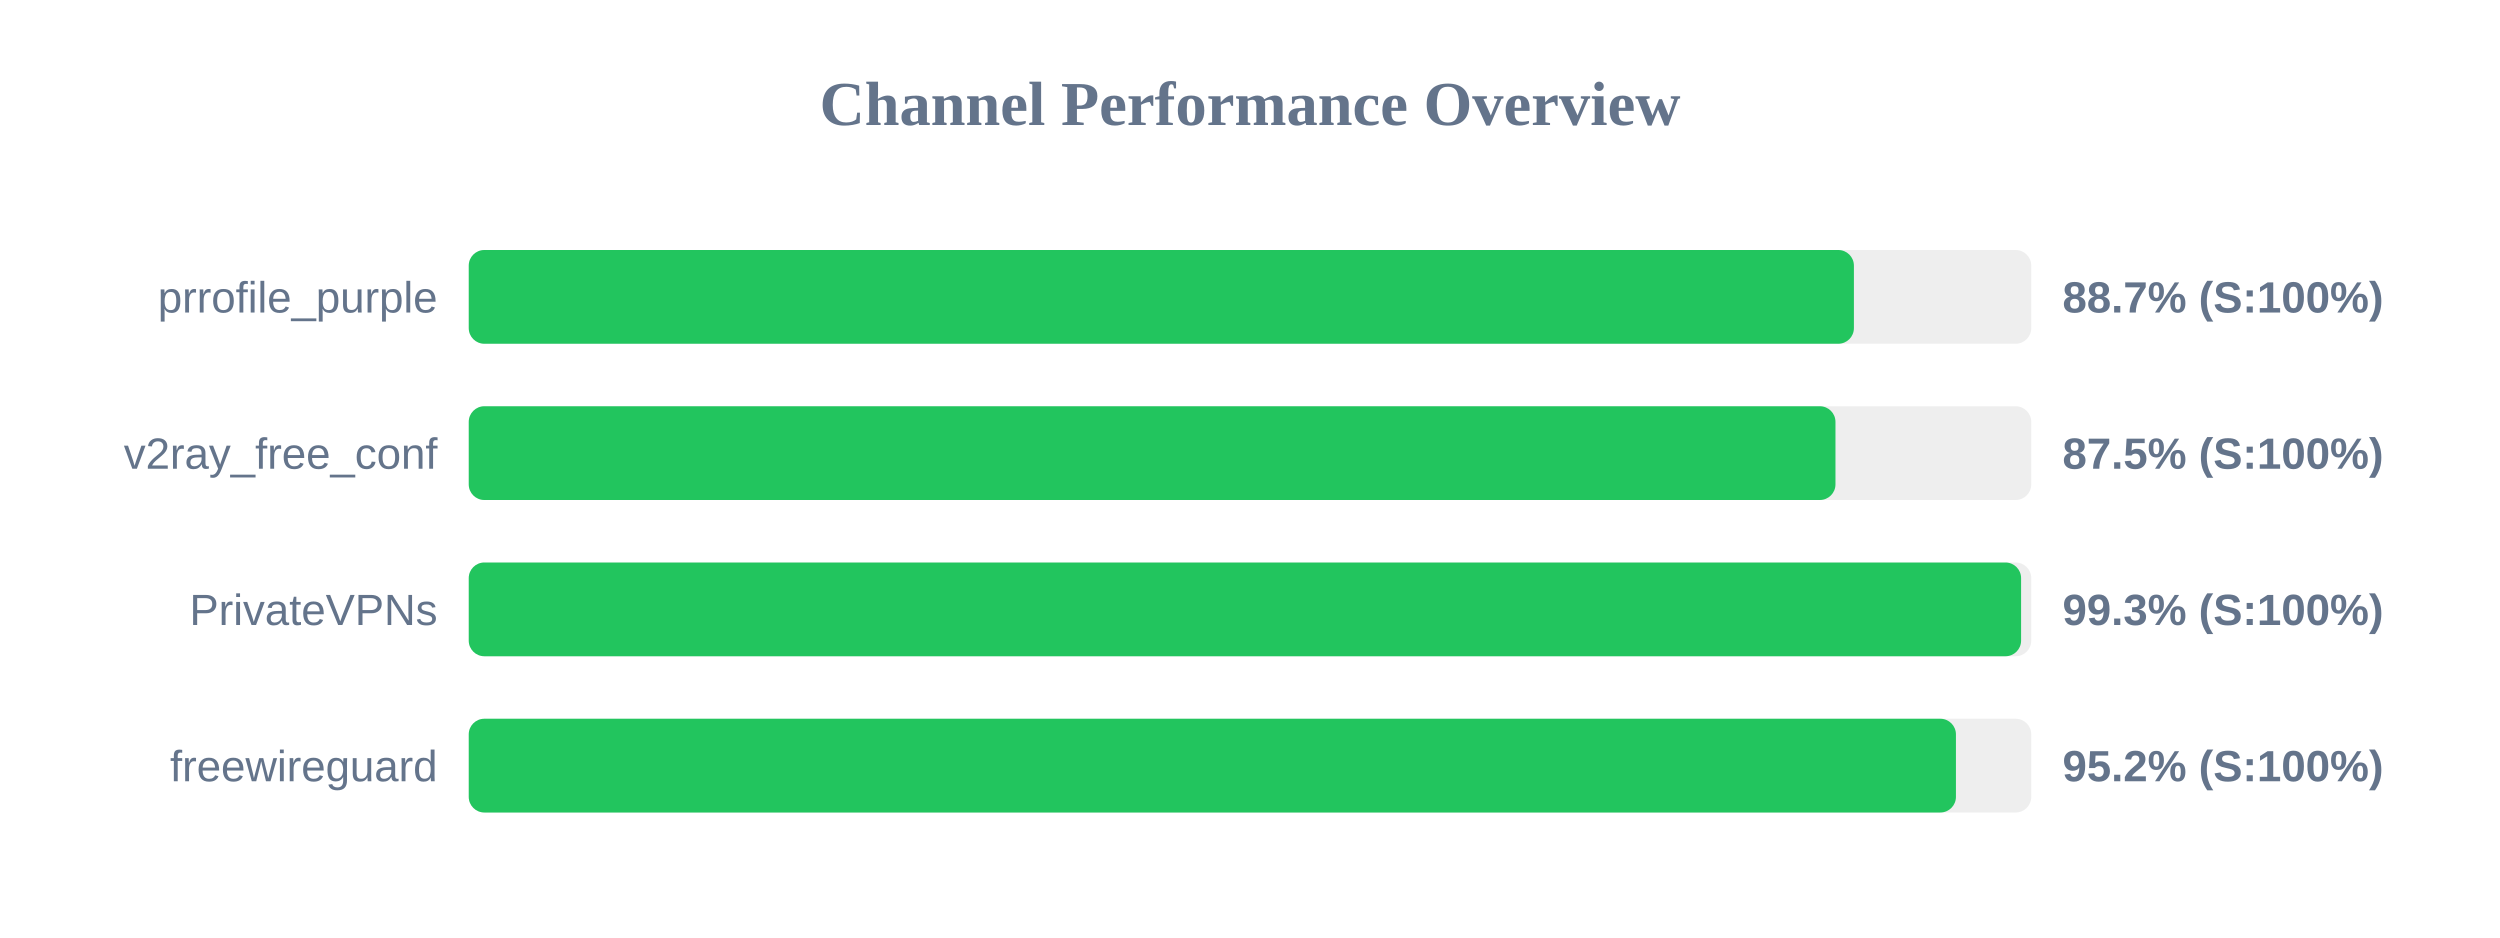
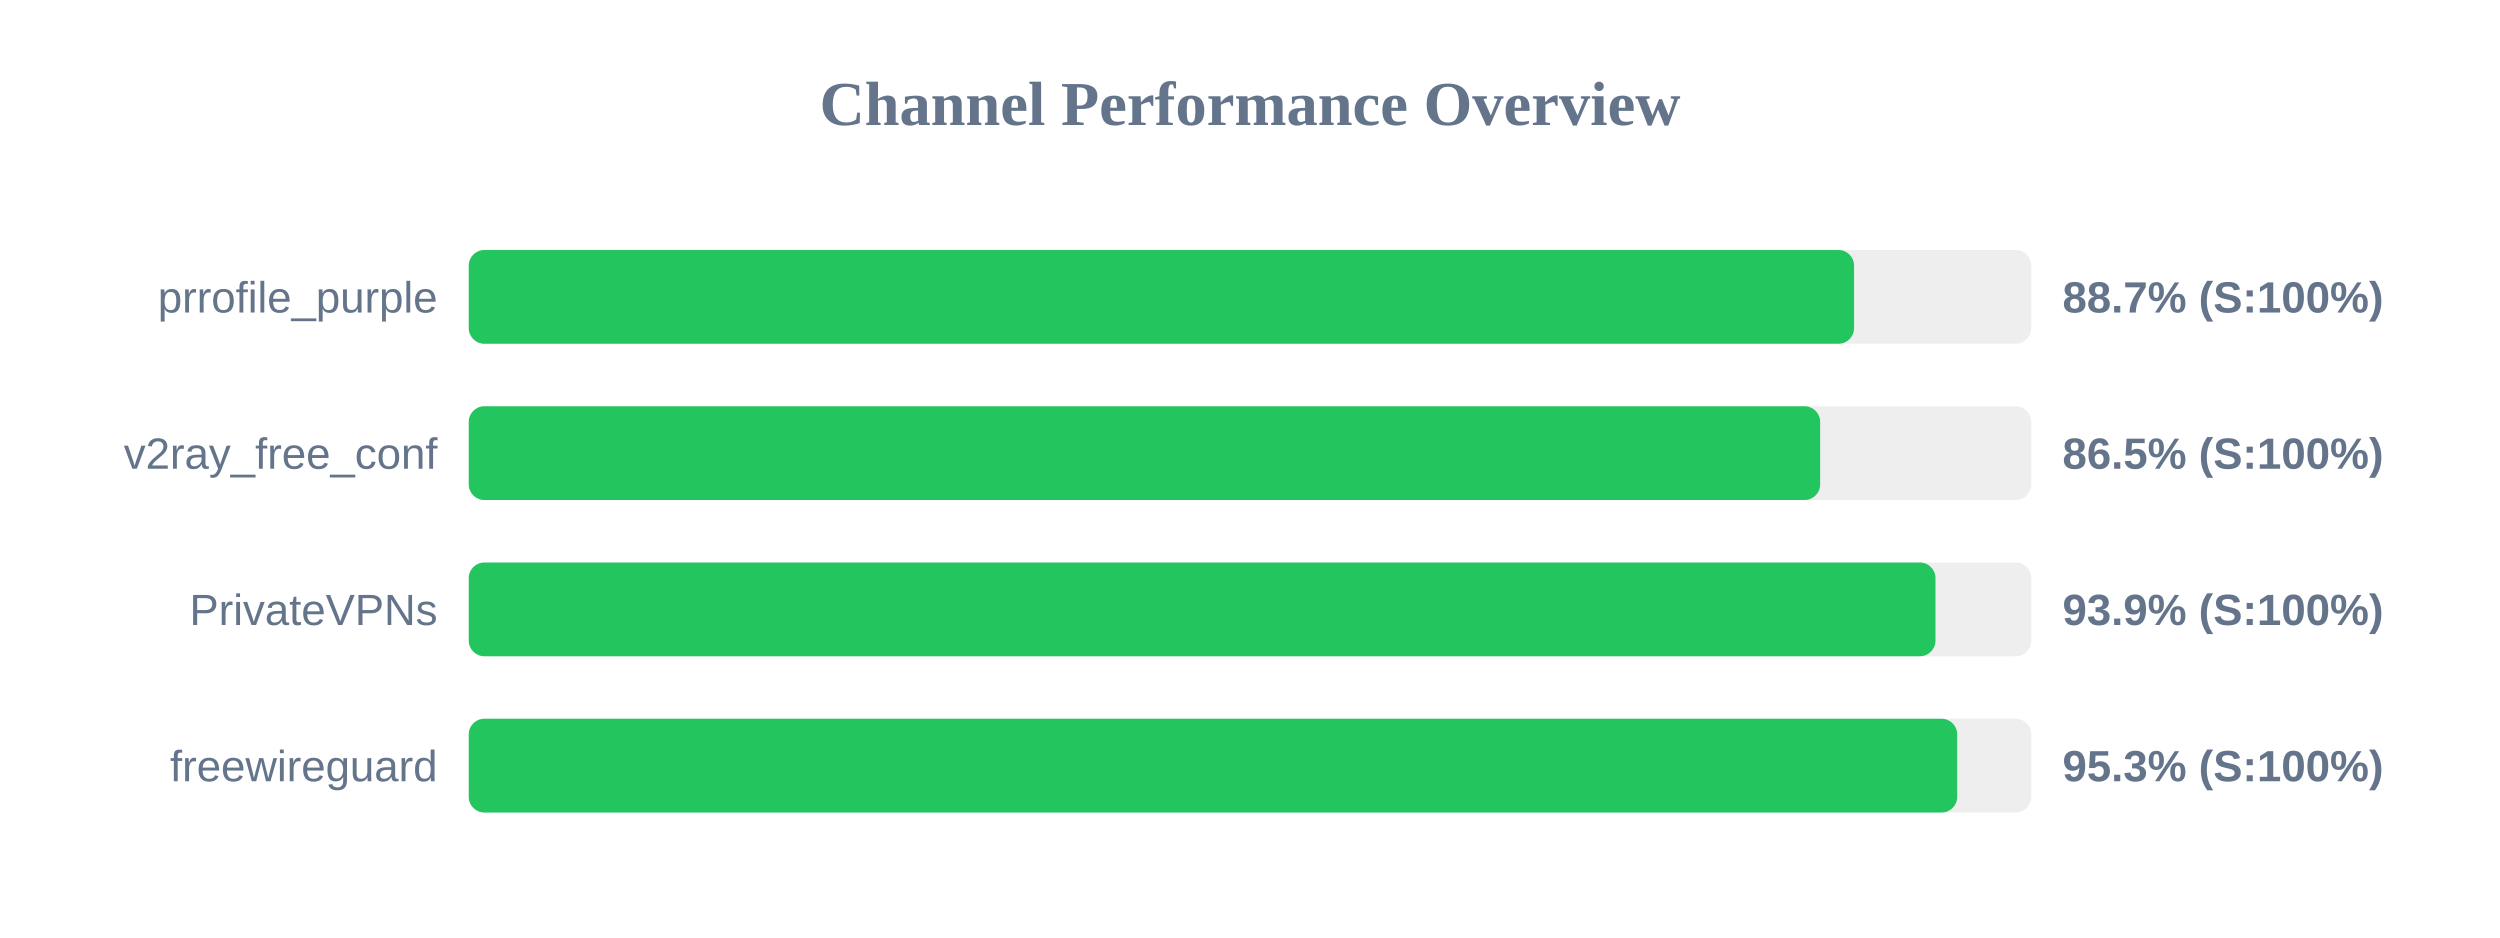
<svg xmlns="http://www.w3.org/2000/svg" width="800" height="300" version="1.1">
  <style>
        .row { font: 14px Arial; fill: #64748b; }
        .score { font: bold 14px Arial; fill: #64748b; }
    </style>
  <text x="400" y="40" text-anchor="middle" font-size="20px" font-weight="bold" fill="#64748b">Channel Performance Overview</text>
  <rect x="150" y="80" width="500" height="30" fill="#eee" rx="5" />
-   <rect x="150" y="80" width="443.25" height="30" fill="#22c55e" rx="5" />
+   <rect x="150" y="80" width="443.3" height="30" fill="#22c55e" rx="5" />
  <text x="140" y="100" text-anchor="end" class="row">prrofile_purple</text>
  <text x="660" y="100" text-anchor="start" class="score">88.7% (S:100%)</text>
  <rect x="150" y="130" width="500" height="30" fill="#eee" rx="5" />
-   <rect x="150" y="130" width="437.35" height="30" fill="#22c55e" rx="5" />
+   <rect x="150" y="130" width="432.45" height="30" fill="#22c55e" rx="5" />
  <text x="140" y="150" text-anchor="end" class="row">v2ray_free_conf</text>
-   <text x="660" y="150" text-anchor="start" class="score">87.5% (S:100%)</text>
+   <text x="660" y="150" text-anchor="start" class="score">86.5% (S:100%)</text>
  <rect x="150" y="180" width="500" height="30" fill="#eee" rx="5" />
-   <rect x="150" y="180" width="496.75" height="30" fill="#22c55e" rx="5" />
+   <rect x="150" y="180" width="469.35" height="30" fill="#22c55e" rx="5" />
  <text x="140" y="200" text-anchor="end" class="row">PrivateVPNs</text>
-   <text x="660" y="200" text-anchor="start" class="score">99.3% (S:100%)</text>
+   <text x="660" y="200" text-anchor="start" class="score">93.9% (S:100%)</text>
  <rect x="150" y="230" width="500" height="30" fill="#eee" rx="5" />
-   <rect x="150" y="230" width="475.9" height="30" fill="#22c55e" rx="5" />
+   <rect x="150" y="230" width="476.3" height="30" fill="#22c55e" rx="5" />
  <text x="140" y="250" text-anchor="end" class="row">freewireguard</text>
-   <text x="660" y="250" text-anchor="start" class="score">95.2% (S:100%)</text>
+   <text x="660" y="250" text-anchor="start" class="score">95.3% (S:100%)</text>
</svg>
